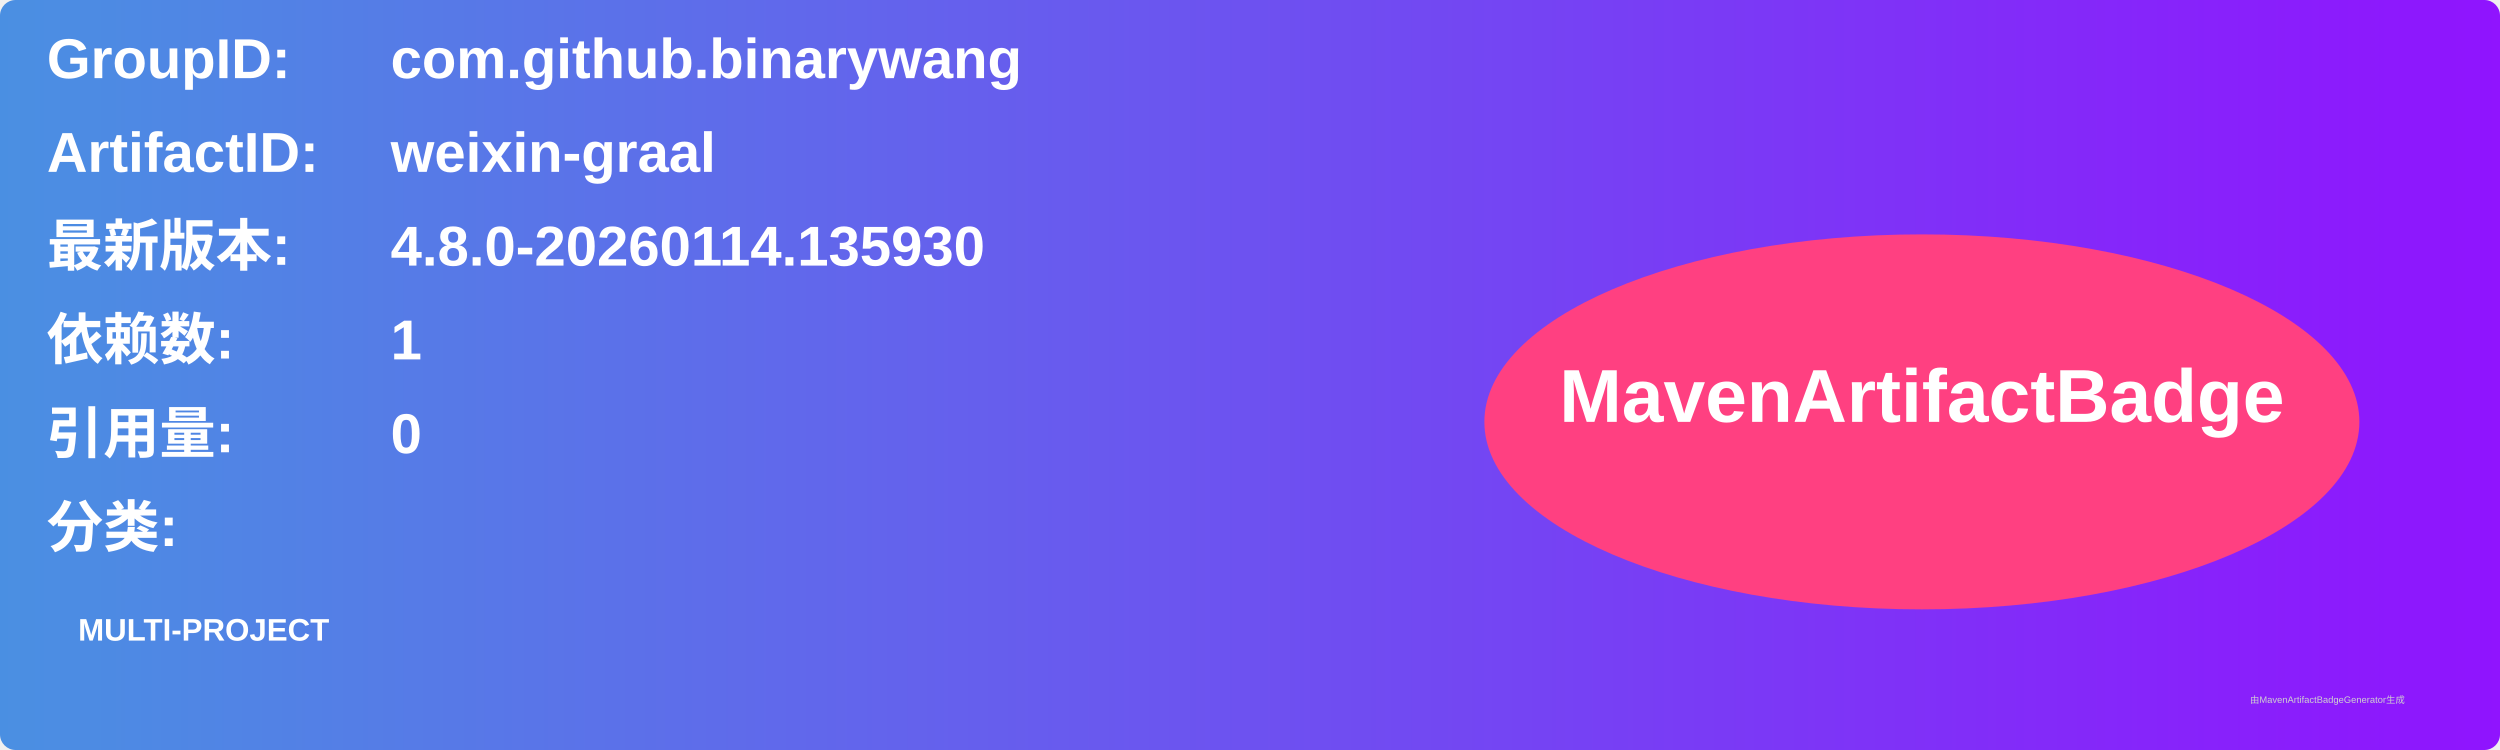
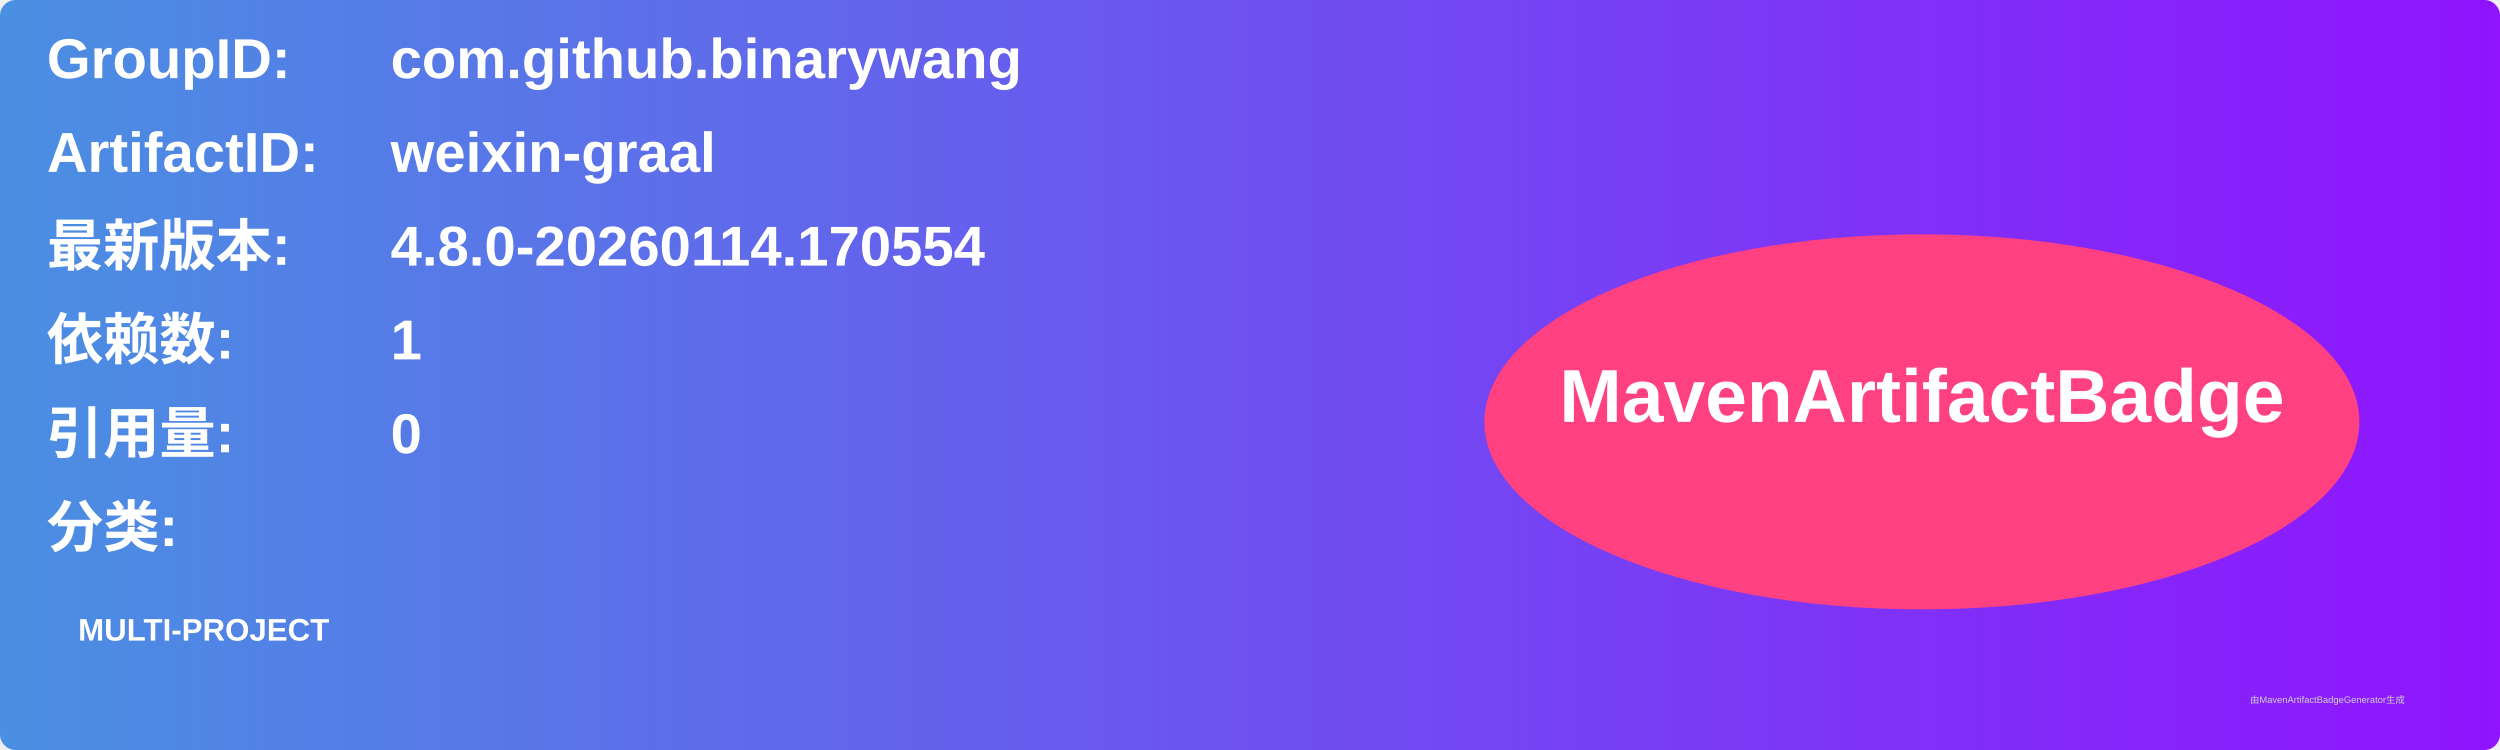
<svg xmlns="http://www.w3.org/2000/svg" width="800" height="240" viewBox="0 0 800 240">
  <linearGradient id="grad" x1="0%" y1="0%" x2="100%" y2="0%">
    <stop offset="0%" stop-color="#4a90e2" />
    <stop offset="100%" stop-color="#9013fe" />
  </linearGradient>
  <rect width="100%" height="100%" rx="5" ry="5" fill="url(#grad)" />
  <g transform="translate(15, 15)">
    <text x="0" y="10" font-family="Arial" font-size="18" fill="white" font-weight="bold" width="260">GroupID:</text>
    <text x="110" y="10" font-family="Arial" font-size="18" fill="white" font-weight="bold" width="460">com.github.binarywang</text>
    <text x="0" y="40" font-family="Arial" font-size="18" fill="white" font-weight="bold" width="260">ArtifactID:</text>
    <text x="110" y="40" font-family="Arial" font-size="18" fill="white" font-weight="bold" width="460">weixin-graal</text>
    <text x="0" y="70" font-family="Arial" font-size="18" fill="white" font-weight="bold">最新版本:</text>
    <text x="110" y="70" font-family="Arial" font-size="18" fill="white" font-weight="bold">
-       <tspan font-weight="bold">4.8.0-20260114.135930</tspan>
+       <tspan font-weight="bold">4.8.0-20260114.170554</tspan>
    </text>
    <text x="0" y="100" font-family="Arial" font-size="18" fill="white" font-weight="bold">依赖数: </text>
    <text x="110" y="100" font-family="Arial" font-size="18" fill="white">
      <tspan font-weight="bold">1</tspan>
    </text>
    <text x="0" y="130" font-family="Arial" font-size="18" fill="white" font-weight="bold">引用量: </text>
    <text x="110" y="130" font-family="Arial" font-size="18" fill="white">
      <tspan font-weight="bold">0</tspan>
    </text>
    <text x="0" y="160" font-family="Arial" font-size="18" fill="white" font-weight="bold">分类:</text>
    <text x="10" y="190" font-family="Arial" font-size="10" fill="white">
      <tspan font-weight="bold">MULTI-PROJECT</tspan>
    </text>
    <ellipse cx="600" cy="120" rx="140" ry="60" fill="#ff4081" />
    <text x="600" y="120" text-anchor="middle" font-family="Arial" font-size="24" fill="white" font-weight="bold">MavenArtifactBadge</text>
  </g>
  <text x="720" y="225" font-family="Arial" font-size="3" fill="#d0d0d0">由MavenArtifactBadgeGenerator生成</text>
</svg>
